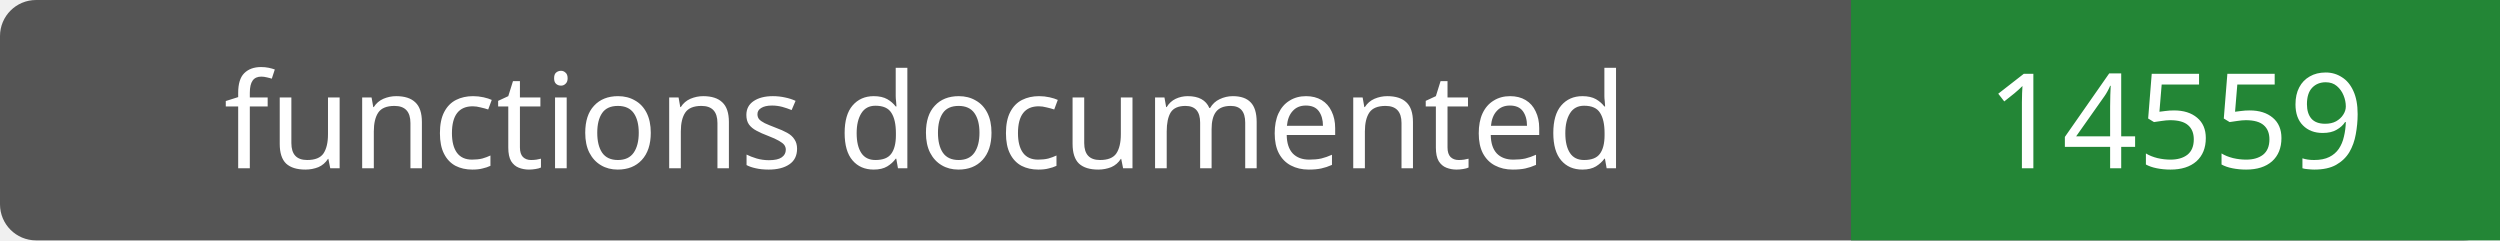
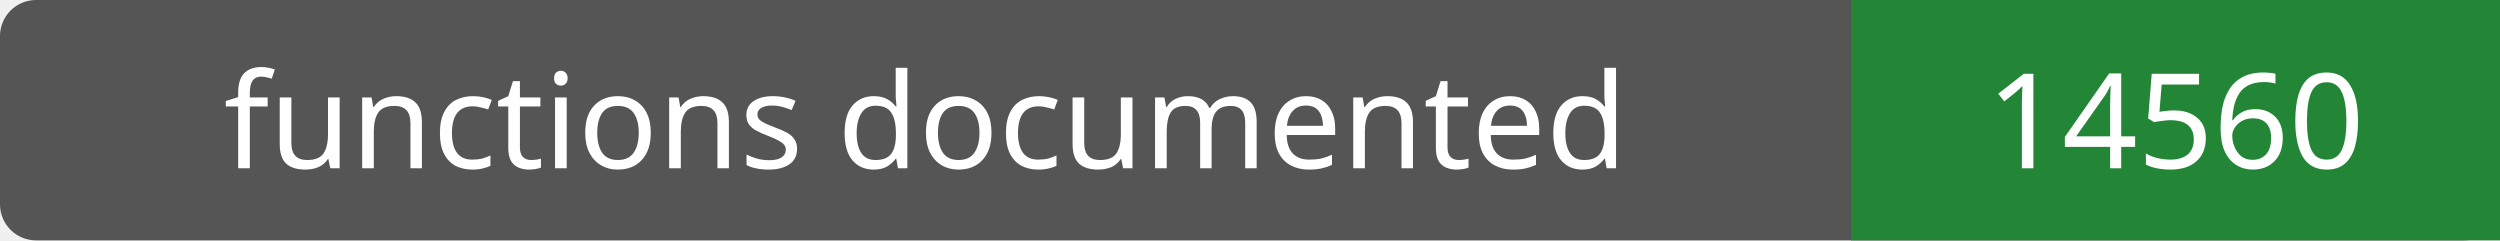
- <svg xmlns="http://www.w3.org/2000/svg" width="208" height="20" role="img" aria-label="functions documented: 14559">
+ <svg xmlns="http://www.w3.org/2000/svg" width="208" height="20" role="img" aria-label="functions documented: 14560">
  <rect width="208" height="20" rx="3" fill="#555" />
  <path fill="#238636" d="M154 0h54v20H154z" />
  <g fill="#fff" text-anchor="middle" font-family="Verdana,sans-serif" font-size="11">
    <text x="77.0" y="14">functions documented</text>
-     <text x="181.0" y="14">14559</text>
+     <text x="181.0" y="14">14560</text>
  </g>
</svg>
